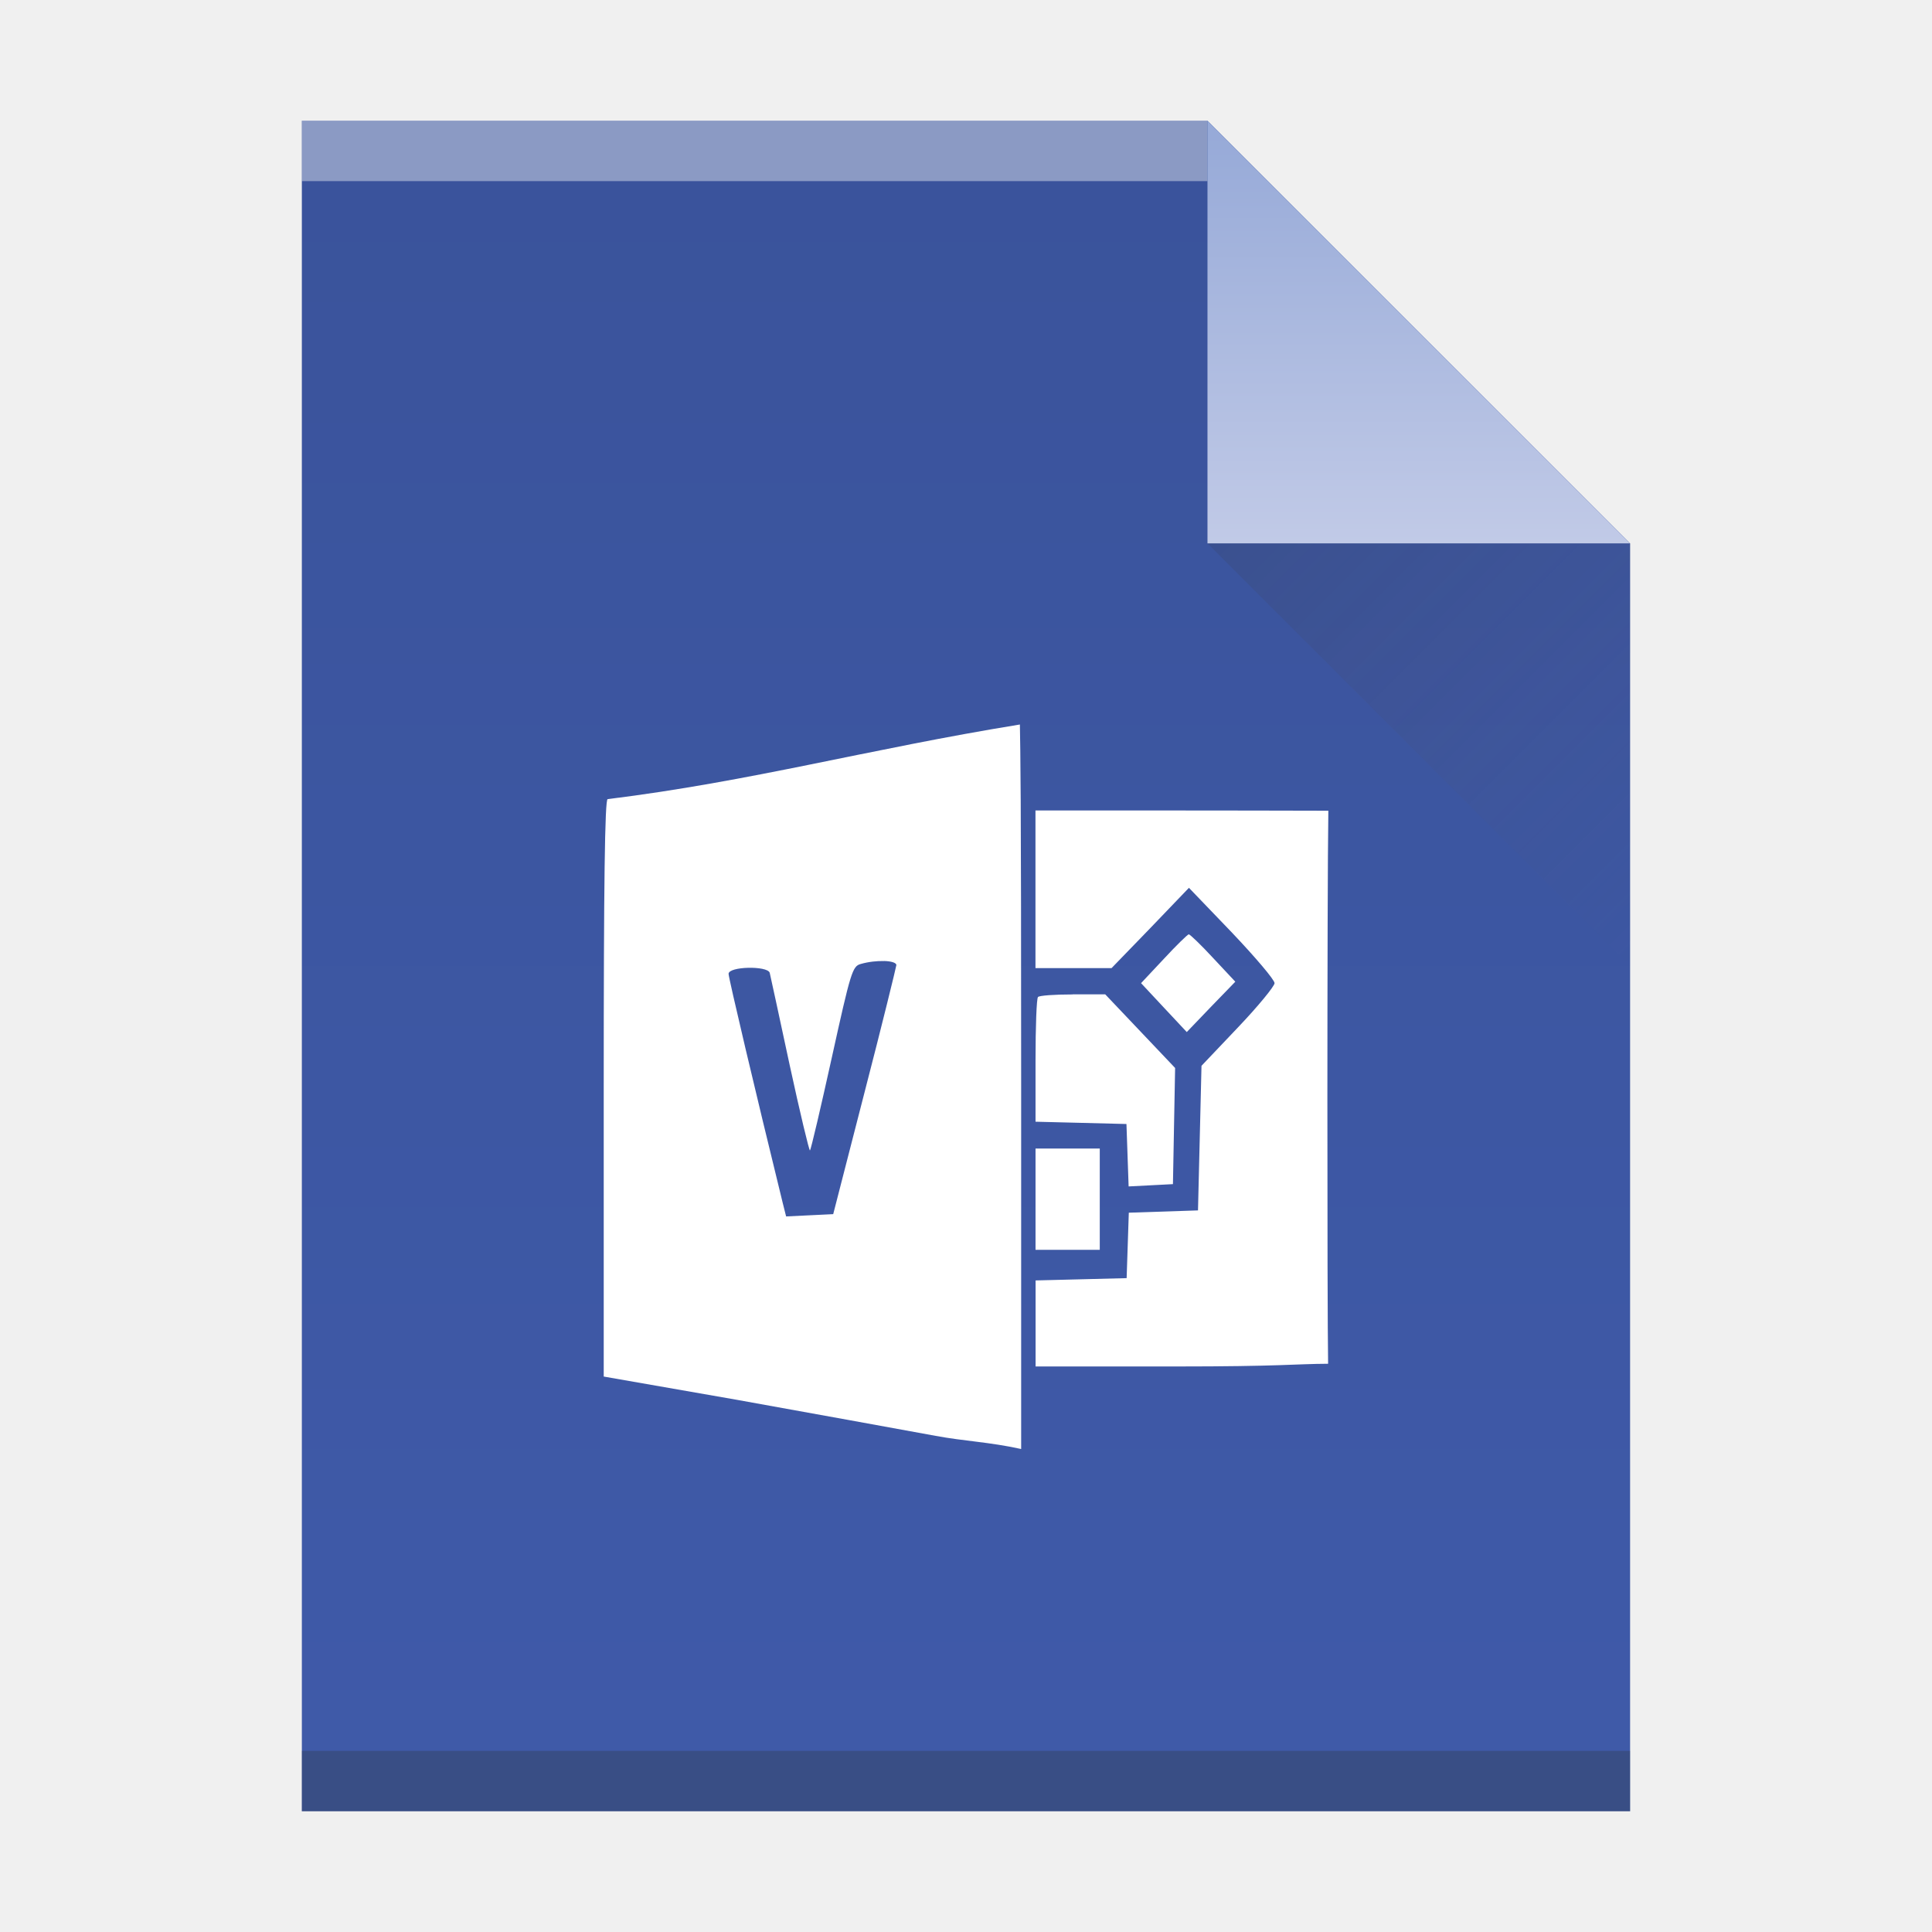
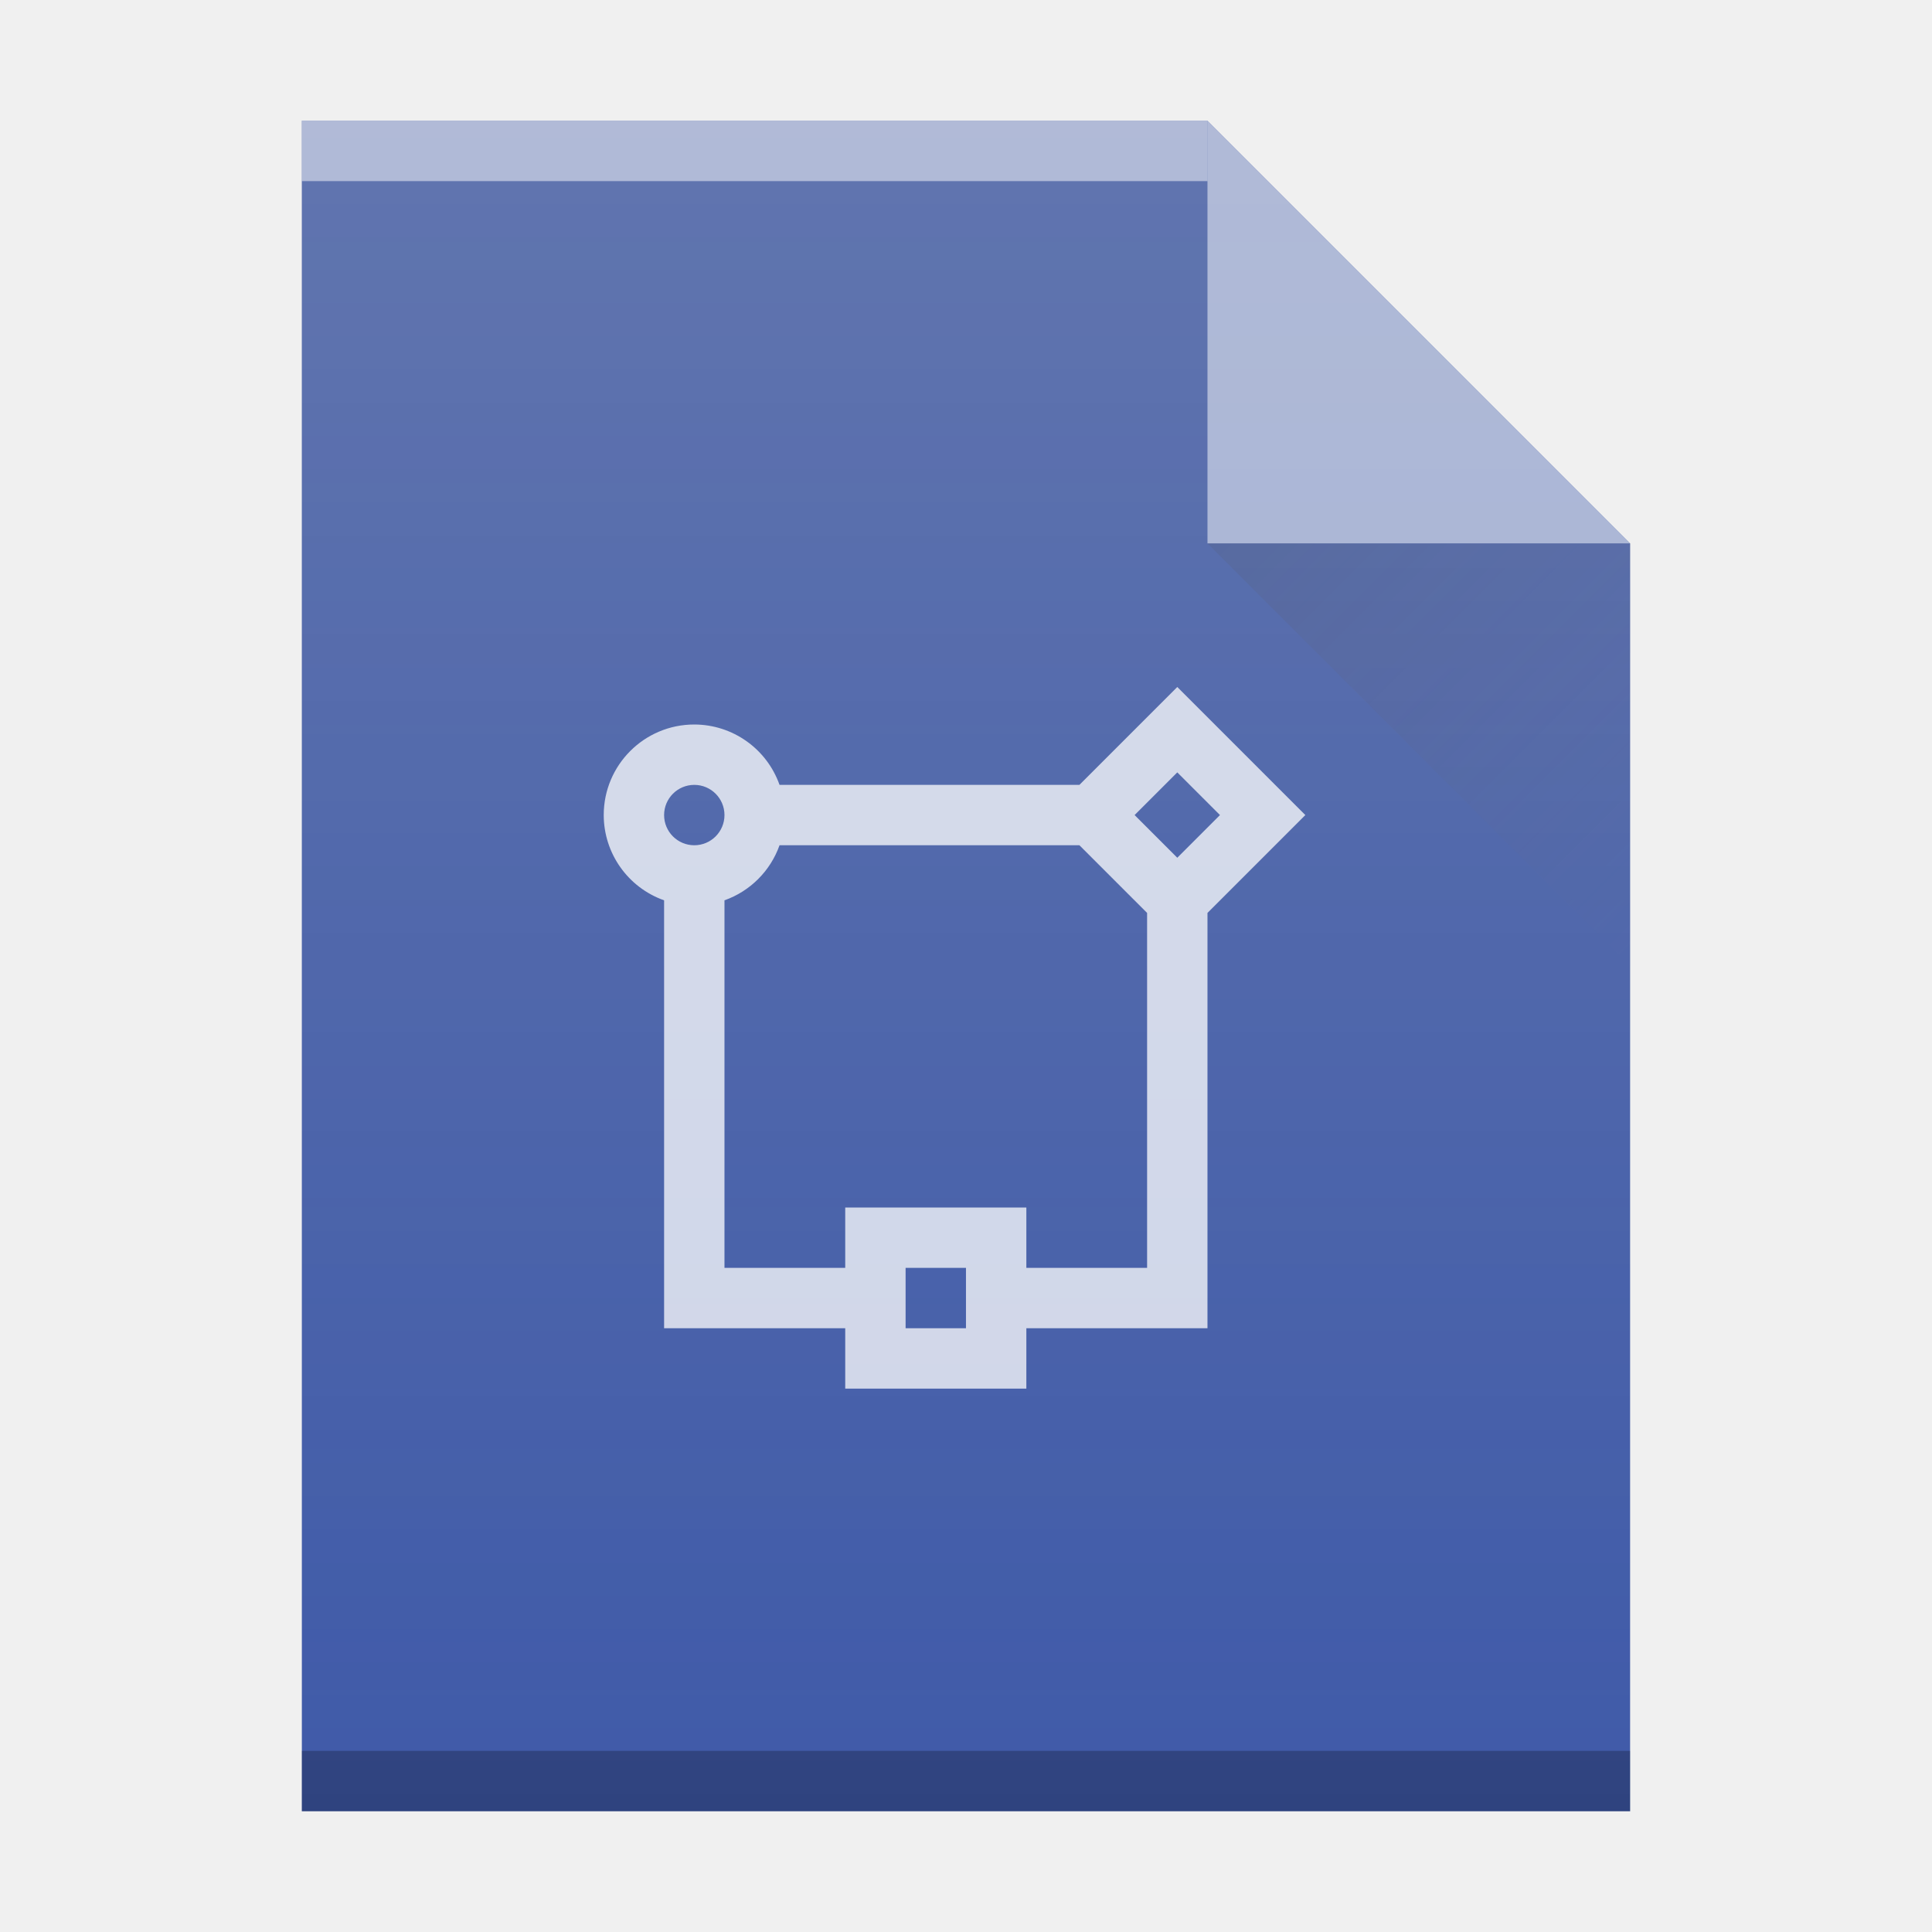
<svg xmlns="http://www.w3.org/2000/svg" xmlns:xlink="http://www.w3.org/1999/xlink" width="32" version="1.1" height="32" id="svg2">
  <defs id="defs5455">
-     <linearGradient id="linearGradient4410">
-       <stop style="stop-color:#383e51" id="stop4412" />
-       <stop offset="1" style="stop-color:#655c6f;stop-opacity:0" id="stop4414" />
-     </linearGradient>
-     <linearGradient id="linearGradient4351-8">
-       <stop style="stop-color:#97aad8" id="stop4353-9" />
-       <stop offset="1" style="stop-color:#c1cae7" id="stop4355-7" />
-     </linearGradient>
    <linearGradient id="linearGradient4300-2">
      <stop style="stop-color:#3a539b" id="stop4302-4" />
      <stop offset="1" style="stop-color:#3f5aa9" id="stop4304-1" />
    </linearGradient>
    <linearGradient xlink:href="#linearGradient4300-2" id="linearGradient4306-3" y1="61" y2="3" x2="0" gradientUnits="userSpaceOnUse" gradientTransform="matrix(0.4999998,0,0,-0.4827584,384.5714,547.2462)" />
-     <linearGradient xlink:href="#linearGradient4351-8" id="linearGradient4357-7" y1="61" y2="47" x2="0" gradientUnits="userSpaceOnUse" gradientTransform="matrix(0.4827584,0,0,-0.4827584,385.2611,547.4876)" />
    <linearGradient xlink:href="#linearGradient4410" id="linearGradient4427-3" y1="31" x1="54" y2="16.5" x2="39.5" gradientUnits="userSpaceOnUse" gradientTransform="matrix(0,-0.4827584,-0.4827584,0,419.5369,550.867)" />
+     <linearGradient id="linearGradient4410">
+       <stop id="stop4412" stop-color="#383e51" />
+       <stop offset="1" id="stop4414" stop-color="#655c6f" stop-opacity="0" />
+     </linearGradient>
+     <linearGradient xlink:href="#linearGradient6251" id="linearGradient4306-3-4" y1="3" y2="61" x2="0" gradientUnits="userSpaceOnUse" gradientTransform="matrix(0.4999998,0,0,-0.4827584,384.5714,547.2462)" />
+     <linearGradient id="linearGradient6251">
+       <stop id="stop6253" stop-color="#ffffff" stop-opacity="0" />
+       <stop id="stop6255" offset="1" stop-color="#ffffff" stop-opacity="0.2" />
+     </linearGradient>
  </defs>
  <g id="layer1" transform="matrix(1 0 0 1 -384.5714 -515.798)">
-     <rect width="0" x="415.892" y="526.798" height="11" style="fill:#ffffff" id="rect4035-75" />
-     <rect width="0" x="415.571" y="525.798" height="11" style="fill:#ffffff" id="rect4035-4-3" />
-     <rect width="0" x="414.036" y="525.684" height="11.114" style="fill:#fbd2bf" id="rect4035-3-56" />
-     <rect width="0" x="415.571" y="525.798" height="11" style="fill:#fbd2bf" id="rect4035-1-2" />
-     <rect width="0" x="415.571" y="525.798" height="11" style="fill:#fbfbfb" id="rect4035-5-9" />
-     <rect width="0" x="415.892" y="526.798" height="11" style="fill:#ffffff" id="rect4035-7-1" />
-     <rect width="0" x="415.571" y="525.798" height="11" style="fill:#ffffff" id="rect4035-4-53" />
-     <rect width="0" x="414.036" y="525.684" height="11.114" style="fill:#fbd2bf" id="rect4035-3-5" />
-     <rect width="0" x="415.571" y="525.798" height="11" style="fill:#fbd2bf" id="rect4035-1-6" />
-     <rect width="0" x="415.571" y="525.798" height="11" style="fill:#fbfbfb" id="rect4035-5-2" />
-     <path style="fill:url(#linearGradient4306-3);fill-opacity:1.0" id="rect3500-2" d="m 389.571,545.798 0,-28 15,0 7,7 -3e-5,14.241 0,6.759 -7,0 z" />
-     <rect width="15" x="389.571" y="-518.798" height="1" style="fill:#ffffff;fill-opacity:0.412" id="rect4169-9" transform="scale(1,-1)" />
-     <rect width="22" x="389.571" y="-545.798" height="1" style="fill:#2e3132;fill-opacity:0.294" id="rect4236-1" transform="scale(1,-1)" />
-     <path style="fill:url(#linearGradient4357-7);fill-opacity:1.0;fill-rule:evenodd" id="path4314-2" d="m 411.571,524.798 -7,-7 0,7 z" />
+     <path style="fill:url(#linearGradient4306-3)" id="rect3500-2" d="m 389.571,545.798 0,-28 15,0 7,7 -3e-5,14.241 0,6.759 -7,0 z" />
+     <rect style="opacity:0.5;fill:#ffffff" width="15" x="389.571" y="-518.798" height="1" id="rect4169-9" transform="scale(1,-1)" />
+     <rect style="opacity:0.25" width="22" x="389.571" y="-545.798" height="1" id="rect4236-1" transform="scale(1,-1)" />
+     <path style="opacity:0.5;fill:#ffffff;fill-rule:evenodd" id="path4314-2" d="m 411.571,524.798 -7,-7 0,7 z" />
    <path style="opacity:0.2;fill:url(#linearGradient4427-3);fill-rule:evenodd" id="path4320-7" d="m 411.571,531.798 -7,-7 7,0 z" />
-     <rect width="0" x="415.892" y="526.798" height="11" style="fill:#ffffff" id="rect4035-53" />
-     <rect width="0" x="415.571" y="525.798" height="11" style="fill:#ffffff" id="rect4035-4-5" />
-     <rect width="0" x="415.892" y="526.798" height="11" style="fill:#ffffff" id="rect4035-6" />
-     <rect width="0" x="415.571" y="525.798" height="11" style="fill:#ffffff" id="rect4035-4-2" />
-     <rect width="0" x="414.036" y="525.684" height="11.114" style="fill:#fbd2bf" id="rect4035-3-9" />
-     <rect width="0" x="415.571" y="525.798" height="11" style="fill:#fbd2bf" id="rect4035-1-1" />
-     <rect width="0" x="415.571" y="525.798" height="11" style="fill:#fbfbfb" id="rect4035-5-27" />
-     <rect width="0" x="415.571" y="525.798" height="11" style="fill:#fffcf9" id="rect4035-8-0" />
-     <rect width="0" x="415.571" y="525.798" height="11" style="fill:#e8d9eb" id="rect4035-44" />
-     <rect width="0" x="415.571" y="525.798" height="11" style="fill:#e8d9eb" id="rect4035-7" />
-     <rect width="0" x="415.892" y="526.798" height="11" style="fill:#ffffff" id="rect4035-753" />
-     <rect width="0" x="415.571" y="525.798" height="11" style="fill:#ffffff" id="rect4035-4-56" />
-     <rect width="0" x="414.036" y="525.684" height="11.114" style="fill:#fbd2bf" id="rect4035-3-2" />
-     <rect width="0" x="415.571" y="525.798" height="11" style="fill:#fbd2bf" id="rect4035-1-9" />
-     <rect width="0" x="415.571" y="525.798" height="11" style="fill:#fbfbfb" id="rect4035-5-1" />
-     <rect width="0" x="415.571" y="525.798" height="11" style="fill:#fffcf9" id="rect4035-8-2" />
-     <rect width="0" x="415.892" y="526.798" height="11" style="fill:#ffffff" id="rect4035" />
-     <rect width="0" x="415.571" y="525.798" height="11" style="fill:#ffffff" id="rect4035-4" />
-     <rect width="0" x="414.036" y="525.684" height="11.114" style="fill:#fbd2bf" id="rect4035-3" />
-     <rect width="0" x="415.571" y="525.798" height="11" style="fill:#fbd2bf" id="rect4035-1" />
-     <rect width="0" x="415.571" y="525.798" height="11" style="fill:#fbfbfb" id="rect4035-5" />
-     <rect width="0" x="415.571" y="525.798" height="11" style="fill:#fffcf9" id="rect4035-8" />
-     <path style="fill:#ffffff;fill-opacity:1" d="m 401.464,527.798 c -2.535,0.412 -4.442,0.941 -6.828,1.236 -0.047,0 -0.065,1.411 -0.065,4.778 l 0,4.786 2.204,0.385 c 1.206,0.218 2.689,0.485 3.292,0.597 0.47,0.088 0.893,0.102 1.418,0.218 l 0,-5.974 c 0,-5.214 -0.013,-5.517 -0.021,-6.026 z m 0.258,1.421 0,1.308 0,1.306 0.626,0 0.634,0 0.644,-0.665 0.638,-0.665 0.71,0.739 c 0.39,0.411 0.708,0.784 0.708,0.84 0,0.05 -0.271,0.381 -0.602,0.729 l -0.608,0.64 -0.029,1.201 -0.029,1.194 -0.573,0.019 -0.573,0.019 -0.018,0.542 -0.018,0.542 -0.751,0.019 -0.757,0.019 0,0.71 0,0.715 2.324,0 c 1.743,0 1.961,-0.042 2.521,-0.045 -0.016,-0.904 -0.017,-7.784 0.004,-9.16 -0.842,-0.002 -1.685,-0.004 -2.527,-0.004 l -2.322,0 z m 2.541,2.053 c -0.018,0 -0.206,0.182 -0.413,0.406 l -0.379,0.404 0.379,0.406 0.378,0.404 0.401,-0.418 0.403,-0.416 -0.366,-0.391 c -0.201,-0.218 -0.385,-0.393 -0.403,-0.393 z m -5.046,0.443 c 0.116,0.004 0.201,0.028 0.201,0.068 -0.006,0.043 -0.237,0.989 -0.526,2.103 l -0.52,2.022 -0.391,0.019 -0.389,0.019 -0.059,-0.235 c -0.449,-1.829 -0.894,-3.715 -0.894,-3.783 0,-0.124 0.639,-0.137 0.681,-0.019 0.012,0.043 0.159,0.734 0.331,1.53 0.171,0.79 0.325,1.431 0.336,1.413 0.018,-0.019 0.179,-0.711 0.362,-1.538 0.313,-1.419 0.341,-1.511 0.477,-1.549 0.127,-0.037 0.275,-0.053 0.391,-0.049 z m 3.12,0.554 c -0.295,0 -0.555,0.018 -0.573,0.043 -0.024,0.019 -0.041,0.499 -0.041,1.052 l 0,1.013 0.757,0.019 0.749,0.019 0.018,0.517 0.018,0.517 0.368,-0.019 0.366,-0.019 0.018,-0.966 0.018,-0.958 -0.579,-0.61 -0.579,-0.61 -0.538,0 z m -0.614,2.552 0,0.838 0,0.84 0.532,0 0.532,0 0,-0.84 0,-0.838 -0.532,0 -0.532,0 z" id="path10" />
+     <path style="opacity:0.75;fill:#ffffff" d="m 404.071,527.177 -1.621,1.621 -4.967,0 a 1.5,1.5 0 0 0 -1.412,-1 1.5,1.5 0 0 0 -1.5,1.5 1.5,1.5 0 0 0 1,1.412 l 0,7.088 1,0 2,0 0,1 3,0 0,-1 2,0 1,0 0,-6.879 1.621,-1.621 -2.121,-2.121 z m 0,1.414 0.707,0.707 -0.707,0.707 -0.707,-0.707 0.707,-0.707 z m -8,0.207 a 0.5,0.5 0 0 1 0.5,0.5 0.5,0.5 0 0 1 -0.5,0.5 0.5,0.5 0 0 1 -0.5,-0.5 0.5,0.5 0 0 1 0.5,-0.5 z m 1.412,1 4.967,0 1.121,1.121 0,5.879 -2,0 0,-1 -3,0 0,1 -2,0 0,-6.088 a 1.5,1.5 0 0 0 0.912,-0.912 z m 2.088,7 1,0 0,1 -1,0 0,-1 z" id="rect4261" />
+     <path style="fill:url(#linearGradient4306-3-4)" id="rect3500-2-4" d="m 389.571,545.798 0,-28 15,0 7,7 -3e-5,14.241 0,6.759 -7,0 z" />
  </g>
</svg>
